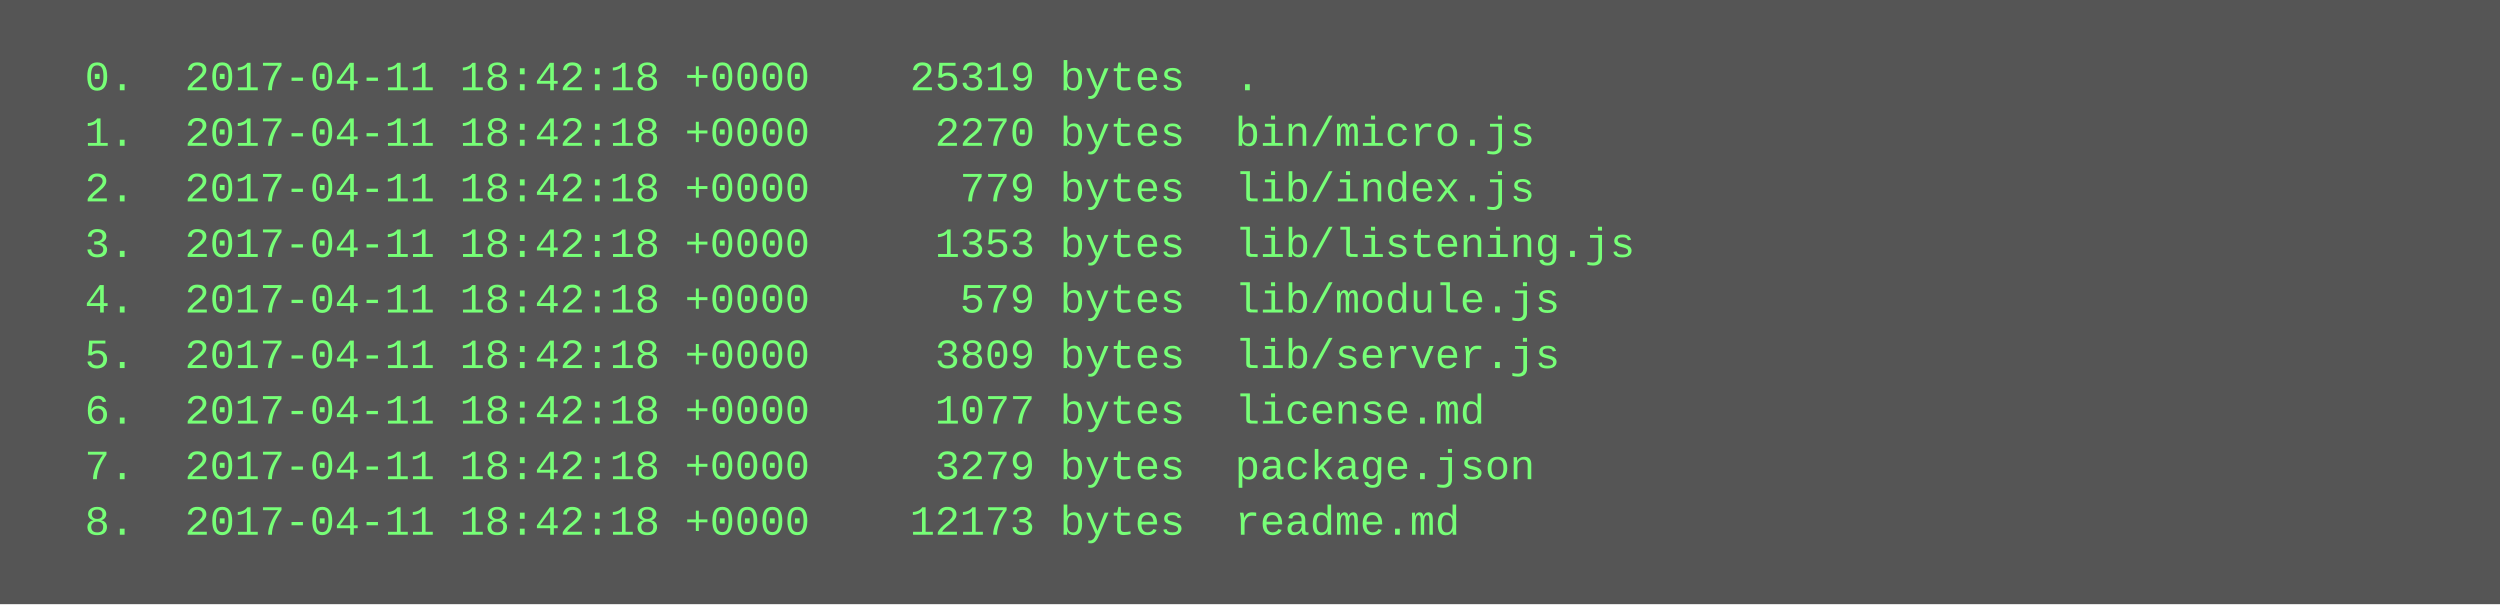
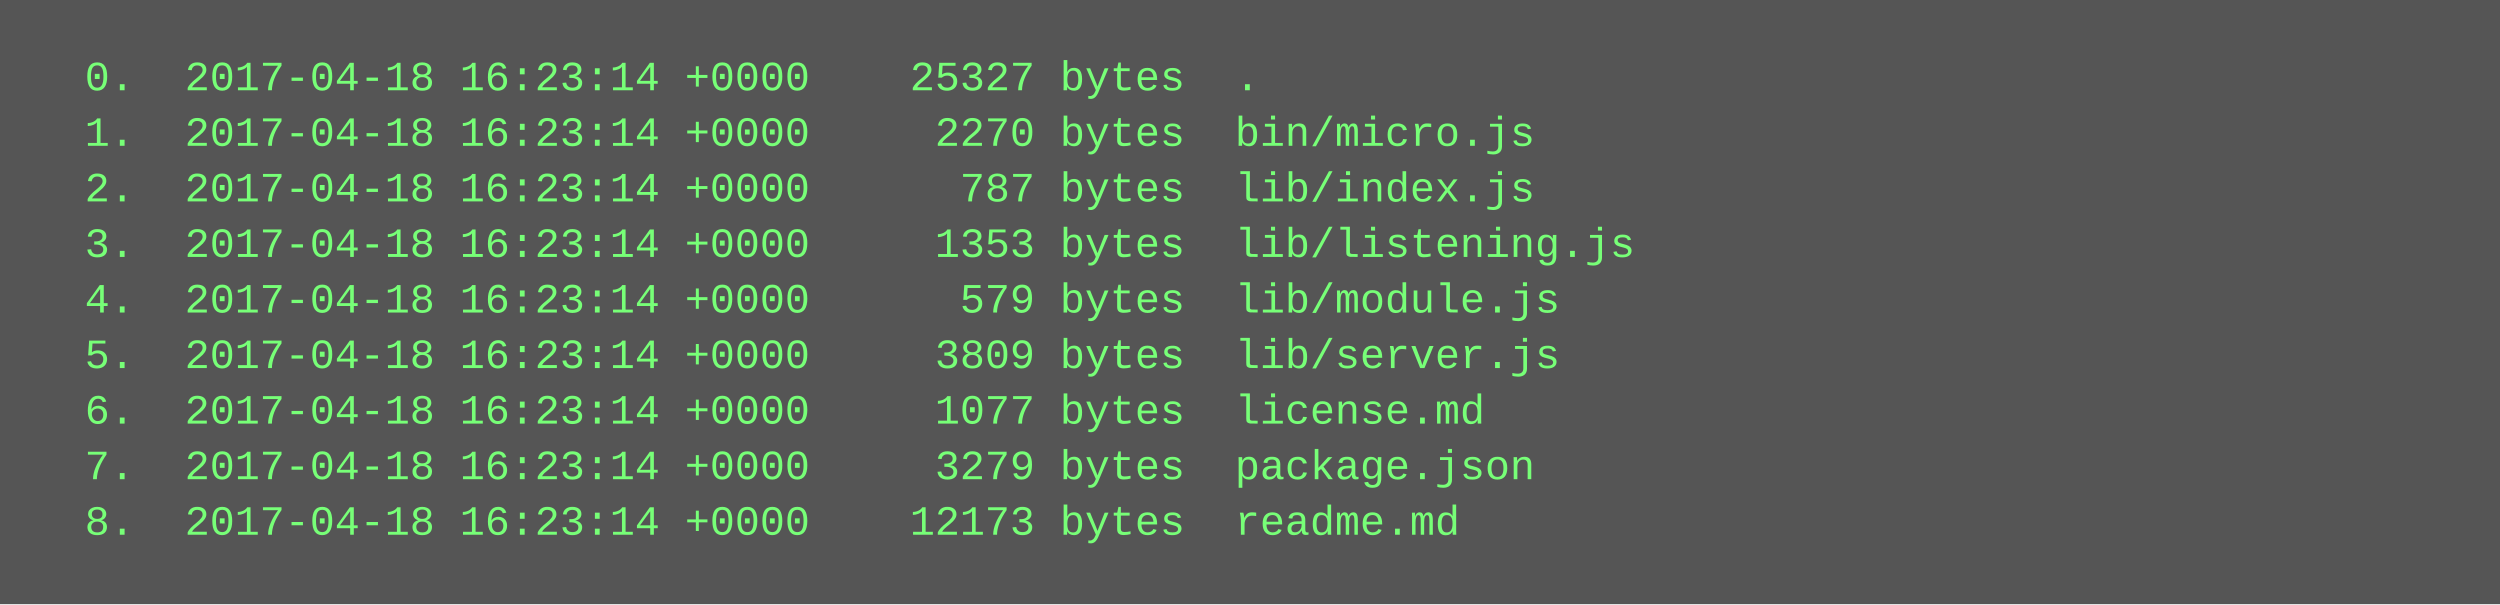
<svg xmlns="http://www.w3.org/2000/svg" height="174" width="720">
  <rect height="174" fill="#555" width="720" />
  <text fill="#7f7" font-family="Courier New" font-size="12" xml:space="preserve">
-     <tspan x="10" y="26">  0.  2017-04-11 18:42:18 +0000    25319 bytes  .</tspan>
-     <tspan x="10" y="42">  1.  2017-04-11 18:42:18 +0000     2270 bytes  bin/micro.js</tspan>
-     <tspan x="10" y="58">  2.  2017-04-11 18:42:18 +0000      779 bytes  lib/index.js</tspan>
-     <tspan x="10" y="74">  3.  2017-04-11 18:42:18 +0000     1353 bytes  lib/listening.js</tspan>
-     <tspan x="10" y="90">  4.  2017-04-11 18:42:18 +0000      579 bytes  lib/module.js</tspan>
-     <tspan x="10" y="106">  5.  2017-04-11 18:42:18 +0000     3809 bytes  lib/server.js</tspan>
-     <tspan x="10" y="122">  6.  2017-04-11 18:42:18 +0000     1077 bytes  license.md</tspan>
-     <tspan x="10" y="138">  7.  2017-04-11 18:42:18 +0000     3279 bytes  package.json</tspan>
-     <tspan x="10" y="154">  8.  2017-04-11 18:42:18 +0000    12173 bytes  readme.md</tspan>
+     <tspan x="10" y="26">  0.  2017-04-18 16:23:14 +0000    25327 bytes  .</tspan>
+     <tspan x="10" y="42">  1.  2017-04-18 16:23:14 +0000     2270 bytes  bin/micro.js</tspan>
+     <tspan x="10" y="58">  2.  2017-04-18 16:23:14 +0000      787 bytes  lib/index.js</tspan>
+     <tspan x="10" y="74">  3.  2017-04-18 16:23:14 +0000     1353 bytes  lib/listening.js</tspan>
+     <tspan x="10" y="90">  4.  2017-04-18 16:23:14 +0000      579 bytes  lib/module.js</tspan>
+     <tspan x="10" y="106">  5.  2017-04-18 16:23:14 +0000     3809 bytes  lib/server.js</tspan>
+     <tspan x="10" y="122">  6.  2017-04-18 16:23:14 +0000     1077 bytes  license.md</tspan>
+     <tspan x="10" y="138">  7.  2017-04-18 16:23:14 +0000     3279 bytes  package.json</tspan>
+     <tspan x="10" y="154">  8.  2017-04-18 16:23:14 +0000    12173 bytes  readme.md</tspan>
  </text>
</svg>
